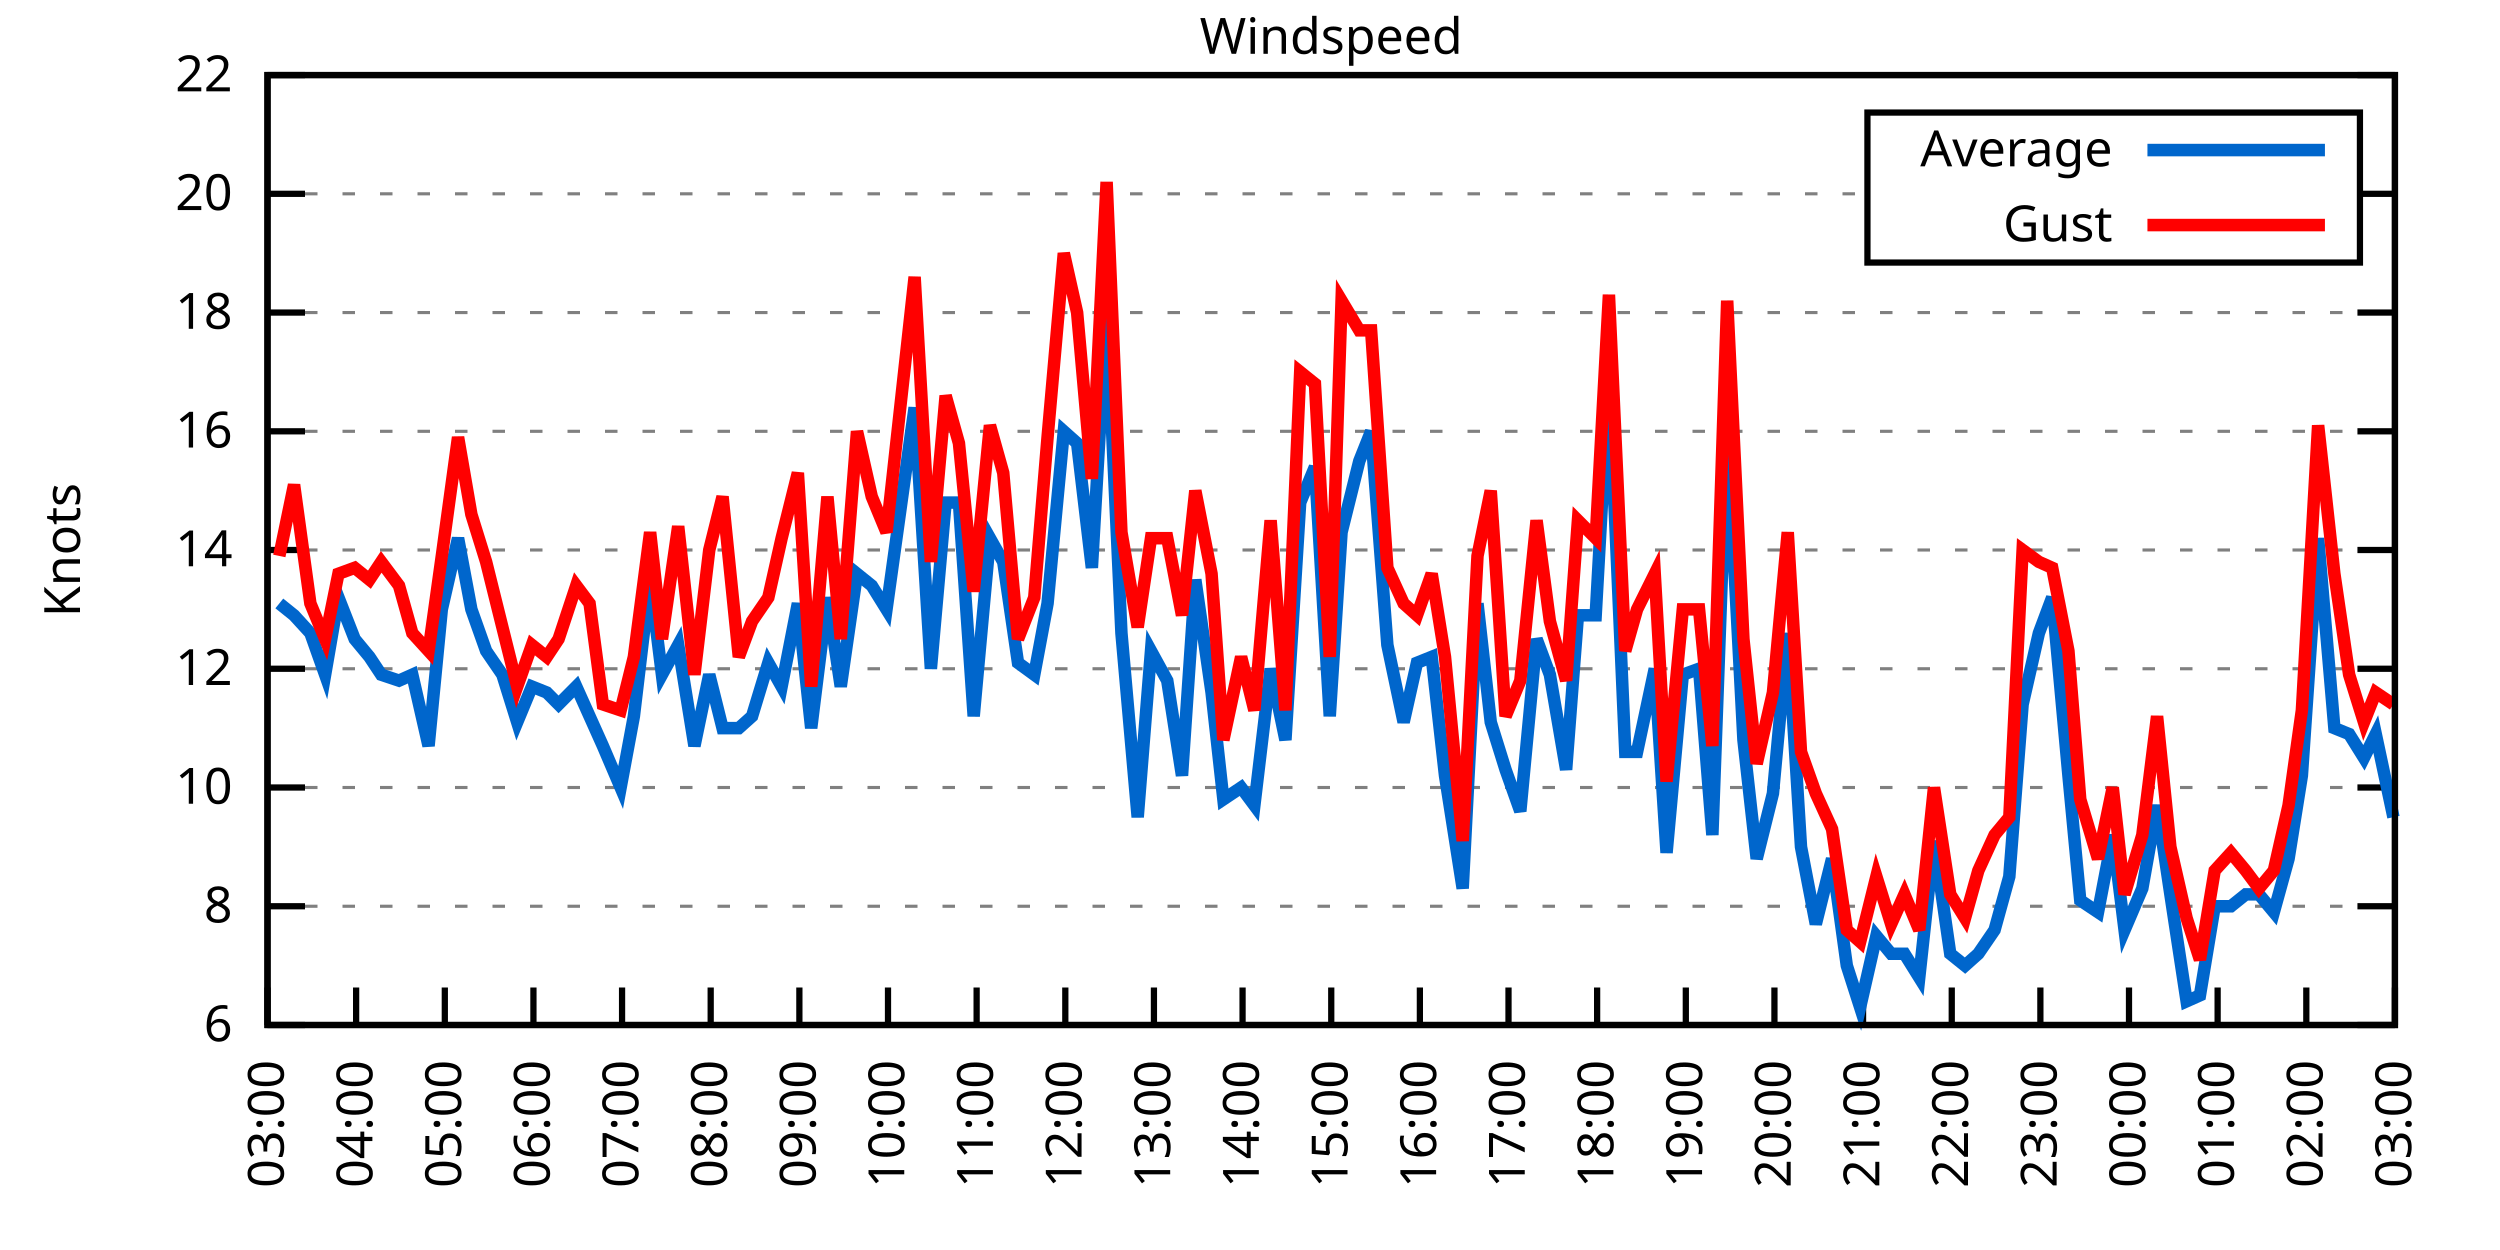
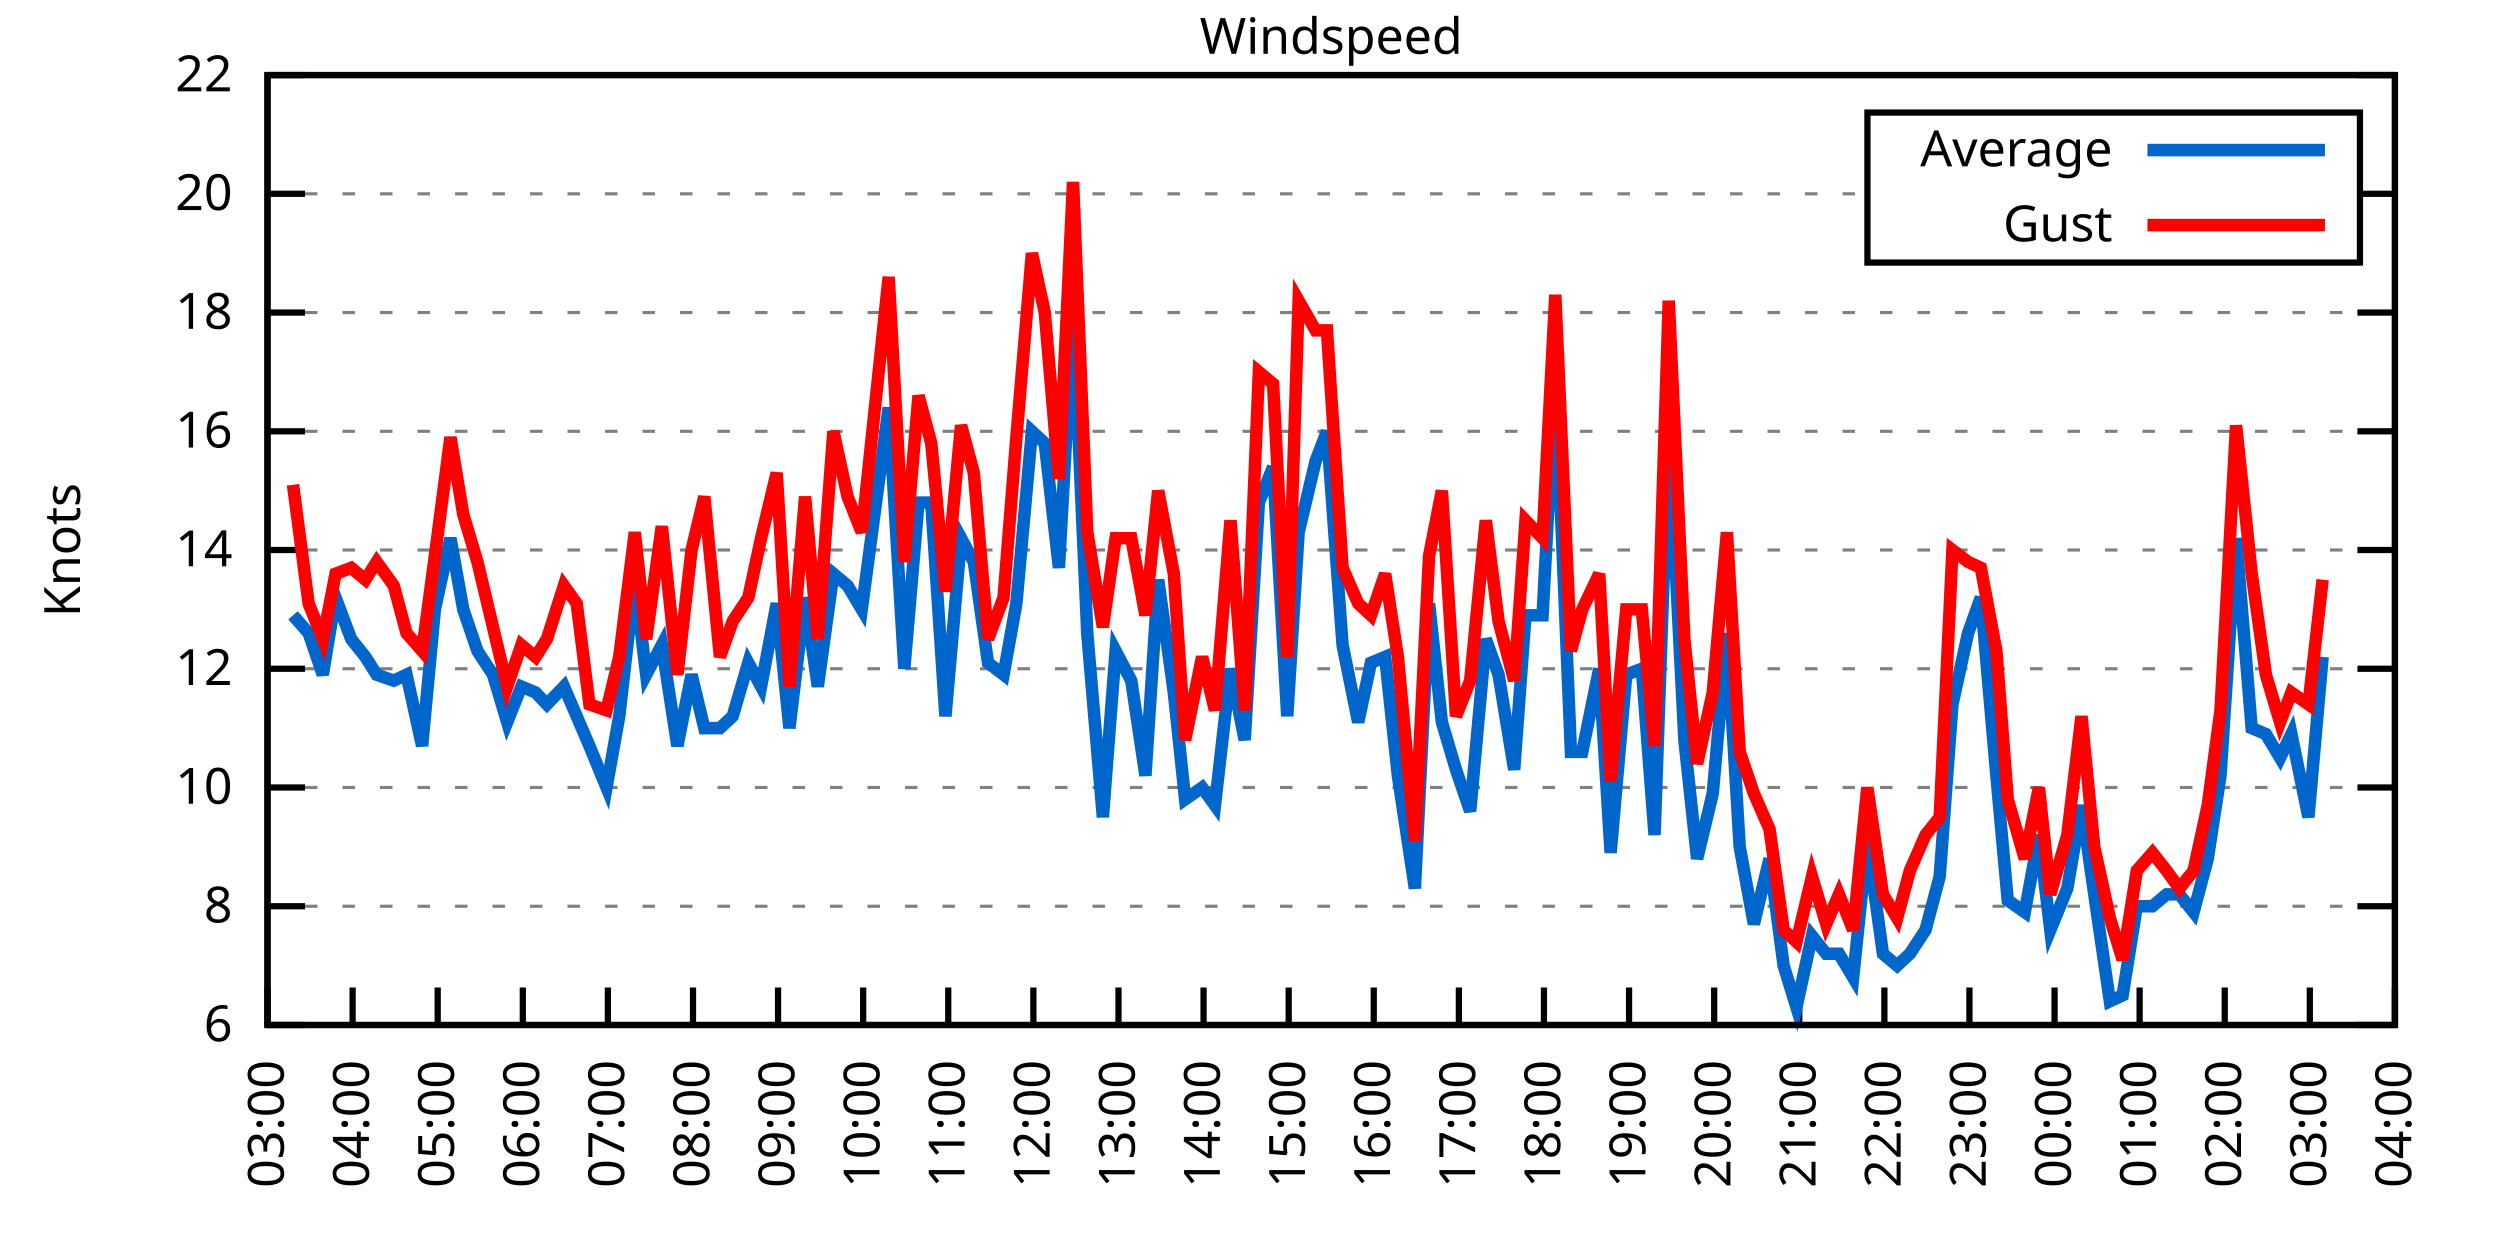
<svg xmlns="http://www.w3.org/2000/svg" xmlns:xlink="http://www.w3.org/1999/xlink" width="400" height="200" viewBox="0 0 400 200">
  <g id="gnuplot_canvas">
    <rect x="0" y="0" width="400" height="200" fill="none" />
    <defs>
      <circle id="gpDot" r="0.5" stroke-width="0.5" stroke="currentColor" />
      <path id="gpPt0" stroke-width="0.333" stroke="currentColor" d="M-1,0 h2 M0,-1 v2" />
      <path id="gpPt1" stroke-width="0.333" stroke="currentColor" d="M-1,-1 L1,1 M1,-1 L-1,1" />
      <path id="gpPt2" stroke-width="0.333" stroke="currentColor" d="M-1,0 L1,0 M0,-1 L0,1 M-1,-1 L1,1 M-1,1 L1,-1" />
      <rect id="gpPt3" stroke-width="0.333" stroke="currentColor" x="-1" y="-1" width="2" height="2" />
      <rect id="gpPt4" stroke-width="0.333" stroke="currentColor" fill="currentColor" x="-1" y="-1" width="2" height="2" />
      <circle id="gpPt5" stroke-width="0.333" stroke="currentColor" cx="0" cy="0" r="1" />
      <use xlink:href="#gpPt5" id="gpPt6" fill="currentColor" stroke="none" />
      <path id="gpPt7" stroke-width="0.333" stroke="currentColor" d="M0,-1.33 L-1.33,0.67 L1.33,0.67 z" />
      <use xlink:href="#gpPt7" id="gpPt8" fill="currentColor" stroke="none" />
      <use xlink:href="#gpPt7" id="gpPt9" stroke="currentColor" transform="rotate(180)" />
      <use xlink:href="#gpPt9" id="gpPt10" fill="currentColor" stroke="none" />
      <use xlink:href="#gpPt3" id="gpPt11" stroke="currentColor" transform="rotate(45)" />
      <use xlink:href="#gpPt11" id="gpPt12" fill="currentColor" stroke="none" />
      <path id="gpPt13" stroke-width="0.333" stroke="currentColor" d="M0,1.330 L1.265,0.411 L0.782,-1.067 L-0.782,-1.076 L-1.265,0.411 z" />
      <use xlink:href="#gpPt13" id="gpPt14" fill="currentColor" stroke="none" />
      <filter id="textbox" filterUnits="objectBoundingBox" x="0" y="0" height="1" width="1">
        <feFlood flood-color="white" flood-opacity="1" result="bgnd" />
        <feComposite in="SourceGraphic" in2="bgnd" operator="atop" />
      </filter>
      <filter id="greybox" filterUnits="objectBoundingBox" x="0" y="0" height="1" width="1">
        <feFlood flood-color="lightgrey" flood-opacity="1" result="grey" />
        <feComposite in="SourceGraphic" in2="grey" operator="atop" />
      </filter>
    </defs>
    <g fill="none" color="white" stroke="currentColor" stroke-width="1.00" stroke-linecap="butt" stroke-linejoin="miter">
</g>
    <g fill="none" color="black" stroke="currentColor" stroke-width="1.00" stroke-linecap="butt" stroke-linejoin="miter">
      <g stroke="none" shape-rendering="crispEdges">
        <polygon fill="rgb(255, 255, 255)" points="42.80,164.00 383.18,164.00 383.18,12.02 42.80,12.02 " />
      </g>
    </g>
    <g fill="none" color="black" stroke="currentColor" stroke-width="1.00" stroke-linecap="butt" stroke-linejoin="miter">
</g>
    <g fill="none" color="black" stroke="black" stroke-width="0.50" stroke-linecap="butt" stroke-linejoin="miter">
</g>
    <g fill="none" color="gray" stroke="currentColor" stroke-width="0.50" stroke-linecap="butt" stroke-linejoin="miter">
      <path stroke="gray" stroke-dasharray="2,4" class="gridline" d="M42.80,164.00 L383.19,164.00  " />
    </g>
    <g fill="none" color="gray" stroke="gray" stroke-width="1.00" stroke-linecap="butt" stroke-linejoin="miter">
</g>
    <g fill="none" color="black" stroke="currentColor" stroke-width="1.00" stroke-linecap="butt" stroke-linejoin="miter">
      <path stroke="black" d="M42.80,164.00 L48.80,164.00 M383.19,164.00 L377.19,164.00  " />
      <g transform="translate(37.20,166.60)" stroke="none" fill="black" font-family="Sans" font-size="8.00" text-anchor="end">
        <text>
          <tspan font-family="Sans"> 6</tspan>
        </text>
      </g>
    </g>
    <g fill="none" color="black" stroke="currentColor" stroke-width="1.00" stroke-linecap="butt" stroke-linejoin="miter">
</g>
    <g fill="none" color="black" stroke="black" stroke-width="0.50" stroke-linecap="butt" stroke-linejoin="miter">
</g>
    <g fill="none" color="gray" stroke="currentColor" stroke-width="0.50" stroke-linecap="butt" stroke-linejoin="miter">
      <path stroke="gray" stroke-dasharray="2,4" class="gridline" d="M42.80,145.00 L383.19,145.00  " />
    </g>
    <g fill="none" color="gray" stroke="gray" stroke-width="1.00" stroke-linecap="butt" stroke-linejoin="miter">
</g>
    <g fill="none" color="black" stroke="currentColor" stroke-width="1.00" stroke-linecap="butt" stroke-linejoin="miter">
      <path stroke="black" d="M42.80,145.00 L48.80,145.00 M383.19,145.00 L377.19,145.00  " />
      <g transform="translate(37.20,147.60)" stroke="none" fill="black" font-family="Sans" font-size="8.00" text-anchor="end">
        <text>
          <tspan font-family="Sans"> 8</tspan>
        </text>
      </g>
    </g>
    <g fill="none" color="black" stroke="currentColor" stroke-width="1.00" stroke-linecap="butt" stroke-linejoin="miter">
</g>
    <g fill="none" color="black" stroke="black" stroke-width="0.50" stroke-linecap="butt" stroke-linejoin="miter">
</g>
    <g fill="none" color="gray" stroke="currentColor" stroke-width="0.50" stroke-linecap="butt" stroke-linejoin="miter">
      <path stroke="gray" stroke-dasharray="2,4" class="gridline" d="M42.80,126.00 L383.19,126.00  " />
    </g>
    <g fill="none" color="gray" stroke="gray" stroke-width="1.00" stroke-linecap="butt" stroke-linejoin="miter">
</g>
    <g fill="none" color="black" stroke="currentColor" stroke-width="1.00" stroke-linecap="butt" stroke-linejoin="miter">
      <path stroke="black" d="M42.80,126.00 L48.80,126.00 M383.19,126.00 L377.19,126.00  " />
      <g transform="translate(37.20,128.60)" stroke="none" fill="black" font-family="Sans" font-size="8.00" text-anchor="end">
        <text>
          <tspan font-family="Sans"> 10</tspan>
        </text>
      </g>
    </g>
    <g fill="none" color="black" stroke="currentColor" stroke-width="1.00" stroke-linecap="butt" stroke-linejoin="miter">
</g>
    <g fill="none" color="black" stroke="black" stroke-width="0.50" stroke-linecap="butt" stroke-linejoin="miter">
</g>
    <g fill="none" color="gray" stroke="currentColor" stroke-width="0.50" stroke-linecap="butt" stroke-linejoin="miter">
      <path stroke="gray" stroke-dasharray="2,4" class="gridline" d="M42.80,107.00 L383.19,107.00  " />
    </g>
    <g fill="none" color="gray" stroke="gray" stroke-width="1.00" stroke-linecap="butt" stroke-linejoin="miter">
</g>
    <g fill="none" color="black" stroke="currentColor" stroke-width="1.00" stroke-linecap="butt" stroke-linejoin="miter">
      <path stroke="black" d="M42.80,107.00 L48.80,107.00 M383.19,107.00 L377.19,107.00  " />
      <g transform="translate(37.20,109.60)" stroke="none" fill="black" font-family="Sans" font-size="8.00" text-anchor="end">
        <text>
          <tspan font-family="Sans"> 12</tspan>
        </text>
      </g>
    </g>
    <g fill="none" color="black" stroke="currentColor" stroke-width="1.00" stroke-linecap="butt" stroke-linejoin="miter">
</g>
    <g fill="none" color="black" stroke="black" stroke-width="0.50" stroke-linecap="butt" stroke-linejoin="miter">
</g>
    <g fill="none" color="gray" stroke="currentColor" stroke-width="0.50" stroke-linecap="butt" stroke-linejoin="miter">
      <path stroke="gray" stroke-dasharray="2,4" class="gridline" d="M42.80,88.00 L383.19,88.00  " />
    </g>
    <g fill="none" color="gray" stroke="gray" stroke-width="1.00" stroke-linecap="butt" stroke-linejoin="miter">
</g>
    <g fill="none" color="black" stroke="currentColor" stroke-width="1.00" stroke-linecap="butt" stroke-linejoin="miter">
      <path stroke="black" d="M42.80,88.00 L48.80,88.00 M383.19,88.00 L377.19,88.00  " />
      <g transform="translate(37.20,90.60)" stroke="none" fill="black" font-family="Sans" font-size="8.00" text-anchor="end">
        <text>
          <tspan font-family="Sans"> 14</tspan>
        </text>
      </g>
    </g>
    <g fill="none" color="black" stroke="currentColor" stroke-width="1.00" stroke-linecap="butt" stroke-linejoin="miter">
</g>
    <g fill="none" color="black" stroke="black" stroke-width="0.50" stroke-linecap="butt" stroke-linejoin="miter">
</g>
    <g fill="none" color="gray" stroke="currentColor" stroke-width="0.50" stroke-linecap="butt" stroke-linejoin="miter">
      <path stroke="gray" stroke-dasharray="2,4" class="gridline" d="M42.80,69.01 L383.19,69.01  " />
    </g>
    <g fill="none" color="gray" stroke="gray" stroke-width="1.00" stroke-linecap="butt" stroke-linejoin="miter">
</g>
    <g fill="none" color="black" stroke="currentColor" stroke-width="1.00" stroke-linecap="butt" stroke-linejoin="miter">
      <path stroke="black" d="M42.80,69.01 L48.80,69.01 M383.19,69.01 L377.19,69.01  " />
      <g transform="translate(37.20,71.61)" stroke="none" fill="black" font-family="Sans" font-size="8.00" text-anchor="end">
        <text>
          <tspan font-family="Sans"> 16</tspan>
        </text>
      </g>
    </g>
    <g fill="none" color="black" stroke="currentColor" stroke-width="1.00" stroke-linecap="butt" stroke-linejoin="miter">
</g>
    <g fill="none" color="black" stroke="black" stroke-width="0.50" stroke-linecap="butt" stroke-linejoin="miter">
</g>
    <g fill="none" color="gray" stroke="currentColor" stroke-width="0.50" stroke-linecap="butt" stroke-linejoin="miter">
      <path stroke="gray" stroke-dasharray="2,4" class="gridline" d="M42.80,50.01 L383.19,50.01  " />
    </g>
    <g fill="none" color="gray" stroke="gray" stroke-width="1.00" stroke-linecap="butt" stroke-linejoin="miter">
</g>
    <g fill="none" color="black" stroke="currentColor" stroke-width="1.00" stroke-linecap="butt" stroke-linejoin="miter">
      <path stroke="black" d="M42.80,50.01 L48.80,50.01 M383.19,50.01 L377.19,50.01  " />
      <g transform="translate(37.20,52.61)" stroke="none" fill="black" font-family="Sans" font-size="8.00" text-anchor="end">
        <text>
          <tspan font-family="Sans"> 18</tspan>
        </text>
      </g>
    </g>
    <g fill="none" color="black" stroke="currentColor" stroke-width="1.00" stroke-linecap="butt" stroke-linejoin="miter">
</g>
    <g fill="none" color="black" stroke="black" stroke-width="0.50" stroke-linecap="butt" stroke-linejoin="miter">
</g>
    <g fill="none" color="gray" stroke="currentColor" stroke-width="0.50" stroke-linecap="butt" stroke-linejoin="miter">
      <path stroke="gray" stroke-dasharray="2,4" class="gridline" d="M42.80,31.01 L298.79,31.01 M377.59,31.01 L383.19,31.01  " />
    </g>
    <g fill="none" color="gray" stroke="gray" stroke-width="1.00" stroke-linecap="butt" stroke-linejoin="miter">
</g>
    <g fill="none" color="black" stroke="currentColor" stroke-width="1.00" stroke-linecap="butt" stroke-linejoin="miter">
      <path stroke="black" d="M42.80,31.01 L48.80,31.01 M383.19,31.01 L377.19,31.01  " />
      <g transform="translate(37.20,33.61)" stroke="none" fill="black" font-family="Sans" font-size="8.00" text-anchor="end">
        <text>
          <tspan font-family="Sans"> 20</tspan>
        </text>
      </g>
    </g>
    <g fill="none" color="black" stroke="currentColor" stroke-width="1.00" stroke-linecap="butt" stroke-linejoin="miter">
</g>
    <g fill="none" color="black" stroke="black" stroke-width="0.50" stroke-linecap="butt" stroke-linejoin="miter">
</g>
    <g fill="none" color="gray" stroke="currentColor" stroke-width="0.50" stroke-linecap="butt" stroke-linejoin="miter">
      <path stroke="gray" stroke-dasharray="2,4" class="gridline" d="M42.80,12.01 L383.19,12.01  " />
    </g>
    <g fill="none" color="gray" stroke="gray" stroke-width="1.00" stroke-linecap="butt" stroke-linejoin="miter">
</g>
    <g fill="none" color="black" stroke="currentColor" stroke-width="1.00" stroke-linecap="butt" stroke-linejoin="miter">
      <path stroke="black" d="M42.80,12.01 L48.80,12.01 M383.19,12.01 L377.19,12.01  " />
      <g transform="translate(37.20,14.61)" stroke="none" fill="black" font-family="Sans" font-size="8.00" text-anchor="end">
        <text>
          <tspan font-family="Sans"> 22</tspan>
        </text>
      </g>
    </g>
    <g fill="none" color="black" stroke="currentColor" stroke-width="1.00" stroke-linecap="butt" stroke-linejoin="miter">
      <path stroke="black" d="M42.80,164.00 L42.80,158.00  " />
      <g transform="translate(45.40,169.60) rotate(270.00)" stroke="none" fill="black" font-family="Sans" font-size="8.00" text-anchor="end">
        <text>
          <tspan font-family="Sans">03:00</tspan>
        </text>
      </g>
    </g>
    <g fill="none" color="black" stroke="currentColor" stroke-width="1.00" stroke-linecap="butt" stroke-linejoin="miter">
-       <path stroke="black" d="M56.98,164.00 L56.98,158.00  " />
-       <g transform="translate(59.58,169.60) rotate(270.00)" stroke="none" fill="black" font-family="Sans" font-size="8.00" text-anchor="end">
+       <path stroke="black" d="M56.42,164.00 L56.42,158.00  " />
+       <g transform="translate(59.02,169.60) rotate(270.00)" stroke="none" fill="black" font-family="Sans" font-size="8.00" text-anchor="end">
        <text>
          <tspan font-family="Sans">04:00</tspan>
        </text>
      </g>
    </g>
    <g fill="none" color="black" stroke="currentColor" stroke-width="1.00" stroke-linecap="butt" stroke-linejoin="miter">
-       <path stroke="black" d="M71.17,164.00 L71.17,158.00  " />
-       <g transform="translate(73.77,169.60) rotate(270.00)" stroke="none" fill="black" font-family="Sans" font-size="8.00" text-anchor="end">
+       <path stroke="black" d="M70.03,164.00 L70.03,158.00  " />
+       <g transform="translate(72.63,169.60) rotate(270.00)" stroke="none" fill="black" font-family="Sans" font-size="8.00" text-anchor="end">
        <text>
          <tspan font-family="Sans">05:00</tspan>
        </text>
      </g>
    </g>
    <g fill="none" color="black" stroke="currentColor" stroke-width="1.00" stroke-linecap="butt" stroke-linejoin="miter">
-       <path stroke="black" d="M85.35,164.00 L85.35,158.00  " />
-       <g transform="translate(87.95,169.60) rotate(270.00)" stroke="none" fill="black" font-family="Sans" font-size="8.00" text-anchor="end">
+       <path stroke="black" d="M83.65,164.00 L83.65,158.00  " />
+       <g transform="translate(86.25,169.60) rotate(270.00)" stroke="none" fill="black" font-family="Sans" font-size="8.00" text-anchor="end">
        <text>
          <tspan font-family="Sans">06:00</tspan>
        </text>
      </g>
    </g>
    <g fill="none" color="black" stroke="currentColor" stroke-width="1.00" stroke-linecap="butt" stroke-linejoin="miter">
-       <path stroke="black" d="M99.53,164.00 L99.53,158.00  " />
-       <g transform="translate(102.13,169.60) rotate(270.00)" stroke="none" fill="black" font-family="Sans" font-size="8.00" text-anchor="end">
+       <path stroke="black" d="M97.26,164.00 L97.26,158.00  " />
+       <g transform="translate(99.86,169.60) rotate(270.00)" stroke="none" fill="black" font-family="Sans" font-size="8.00" text-anchor="end">
        <text>
          <tspan font-family="Sans">07:00</tspan>
        </text>
      </g>
    </g>
    <g fill="none" color="black" stroke="currentColor" stroke-width="1.00" stroke-linecap="butt" stroke-linejoin="miter">
-       <path stroke="black" d="M113.71,164.00 L113.71,158.00  " />
-       <g transform="translate(116.31,169.60) rotate(270.00)" stroke="none" fill="black" font-family="Sans" font-size="8.00" text-anchor="end">
+       <path stroke="black" d="M110.88,164.00 L110.88,158.00  " />
+       <g transform="translate(113.48,169.60) rotate(270.00)" stroke="none" fill="black" font-family="Sans" font-size="8.00" text-anchor="end">
        <text>
          <tspan font-family="Sans">08:00</tspan>
        </text>
      </g>
    </g>
    <g fill="none" color="black" stroke="currentColor" stroke-width="1.00" stroke-linecap="butt" stroke-linejoin="miter">
-       <path stroke="black" d="M127.90,164.00 L127.90,158.00  " />
-       <g transform="translate(130.50,169.60) rotate(270.00)" stroke="none" fill="black" font-family="Sans" font-size="8.00" text-anchor="end">
+       <path stroke="black" d="M124.49,164.00 L124.49,158.00  " />
+       <g transform="translate(127.09,169.60) rotate(270.00)" stroke="none" fill="black" font-family="Sans" font-size="8.00" text-anchor="end">
        <text>
          <tspan font-family="Sans">09:00</tspan>
        </text>
      </g>
    </g>
    <g fill="none" color="black" stroke="currentColor" stroke-width="1.00" stroke-linecap="butt" stroke-linejoin="miter">
-       <path stroke="black" d="M142.08,164.00 L142.08,158.00  " />
-       <g transform="translate(144.68,169.60) rotate(270.00)" stroke="none" fill="black" font-family="Sans" font-size="8.00" text-anchor="end">
+       <path stroke="black" d="M138.11,164.00 L138.11,158.00  " />
+       <g transform="translate(140.71,169.60) rotate(270.00)" stroke="none" fill="black" font-family="Sans" font-size="8.00" text-anchor="end">
        <text>
          <tspan font-family="Sans">10:00</tspan>
        </text>
      </g>
    </g>
    <g fill="none" color="black" stroke="currentColor" stroke-width="1.00" stroke-linecap="butt" stroke-linejoin="miter">
-       <path stroke="black" d="M156.26,164.00 L156.26,158.00  " />
-       <g transform="translate(158.86,169.60) rotate(270.00)" stroke="none" fill="black" font-family="Sans" font-size="8.00" text-anchor="end">
+       <path stroke="black" d="M151.72,164.00 L151.72,158.00  " />
+       <g transform="translate(154.32,169.60) rotate(270.00)" stroke="none" fill="black" font-family="Sans" font-size="8.00" text-anchor="end">
        <text>
          <tspan font-family="Sans">11:00</tspan>
        </text>
      </g>
    </g>
    <g fill="none" color="black" stroke="currentColor" stroke-width="1.00" stroke-linecap="butt" stroke-linejoin="miter">
-       <path stroke="black" d="M170.45,164.00 L170.45,158.00  " />
-       <g transform="translate(173.05,169.60) rotate(270.00)" stroke="none" fill="black" font-family="Sans" font-size="8.00" text-anchor="end">
+       <path stroke="black" d="M165.34,164.00 L165.34,158.00  " />
+       <g transform="translate(167.94,169.60) rotate(270.00)" stroke="none" fill="black" font-family="Sans" font-size="8.00" text-anchor="end">
        <text>
          <tspan font-family="Sans">12:00</tspan>
        </text>
      </g>
    </g>
    <g fill="none" color="black" stroke="currentColor" stroke-width="1.00" stroke-linecap="butt" stroke-linejoin="miter">
-       <path stroke="black" d="M184.63,164.00 L184.63,158.00  " />
-       <g transform="translate(187.23,169.60) rotate(270.00)" stroke="none" fill="black" font-family="Sans" font-size="8.00" text-anchor="end">
+       <path stroke="black" d="M178.96,164.00 L178.96,158.00  " />
+       <g transform="translate(181.56,169.60) rotate(270.00)" stroke="none" fill="black" font-family="Sans" font-size="8.00" text-anchor="end">
        <text>
          <tspan font-family="Sans">13:00</tspan>
        </text>
      </g>
    </g>
    <g fill="none" color="black" stroke="currentColor" stroke-width="1.00" stroke-linecap="butt" stroke-linejoin="miter">
-       <path stroke="black" d="M198.81,164.00 L198.81,158.00  " />
-       <g transform="translate(201.41,169.60) rotate(270.00)" stroke="none" fill="black" font-family="Sans" font-size="8.00" text-anchor="end">
+       <path stroke="black" d="M192.57,164.00 L192.57,158.00  " />
+       <g transform="translate(195.17,169.60) rotate(270.00)" stroke="none" fill="black" font-family="Sans" font-size="8.00" text-anchor="end">
        <text>
          <tspan font-family="Sans">14:00</tspan>
        </text>
      </g>
    </g>
    <g fill="none" color="black" stroke="currentColor" stroke-width="1.00" stroke-linecap="butt" stroke-linejoin="miter">
-       <path stroke="black" d="M213.00,164.00 L213.00,158.00  " />
-       <g transform="translate(215.60,169.60) rotate(270.00)" stroke="none" fill="black" font-family="Sans" font-size="8.00" text-anchor="end">
+       <path stroke="black" d="M206.19,164.00 L206.19,158.00  " />
+       <g transform="translate(208.79,169.60) rotate(270.00)" stroke="none" fill="black" font-family="Sans" font-size="8.00" text-anchor="end">
        <text>
          <tspan font-family="Sans">15:00</tspan>
        </text>
      </g>
    </g>
    <g fill="none" color="black" stroke="currentColor" stroke-width="1.00" stroke-linecap="butt" stroke-linejoin="miter">
-       <path stroke="black" d="M227.18,164.00 L227.18,158.00  " />
-       <g transform="translate(229.78,169.60) rotate(270.00)" stroke="none" fill="black" font-family="Sans" font-size="8.00" text-anchor="end">
+       <path stroke="black" d="M219.80,164.00 L219.80,158.00  " />
+       <g transform="translate(222.40,169.60) rotate(270.00)" stroke="none" fill="black" font-family="Sans" font-size="8.00" text-anchor="end">
        <text>
          <tspan font-family="Sans">16:00</tspan>
        </text>
      </g>
    </g>
    <g fill="none" color="black" stroke="currentColor" stroke-width="1.00" stroke-linecap="butt" stroke-linejoin="miter">
-       <path stroke="black" d="M241.36,164.00 L241.36,158.00  " />
-       <g transform="translate(243.96,169.60) rotate(270.00)" stroke="none" fill="black" font-family="Sans" font-size="8.00" text-anchor="end">
+       <path stroke="black" d="M233.42,164.00 L233.42,158.00  " />
+       <g transform="translate(236.02,169.60) rotate(270.00)" stroke="none" fill="black" font-family="Sans" font-size="8.00" text-anchor="end">
        <text>
          <tspan font-family="Sans">17:00</tspan>
        </text>
      </g>
    </g>
    <g fill="none" color="black" stroke="currentColor" stroke-width="1.00" stroke-linecap="butt" stroke-linejoin="miter">
-       <path stroke="black" d="M255.54,164.00 L255.54,158.00  " />
-       <g transform="translate(258.14,169.60) rotate(270.00)" stroke="none" fill="black" font-family="Sans" font-size="8.00" text-anchor="end">
+       <path stroke="black" d="M247.03,164.00 L247.03,158.00  " />
+       <g transform="translate(249.63,169.60) rotate(270.00)" stroke="none" fill="black" font-family="Sans" font-size="8.00" text-anchor="end">
        <text>
          <tspan font-family="Sans">18:00</tspan>
        </text>
      </g>
    </g>
    <g fill="none" color="black" stroke="currentColor" stroke-width="1.00" stroke-linecap="butt" stroke-linejoin="miter">
-       <path stroke="black" d="M269.73,164.00 L269.73,158.00  " />
-       <g transform="translate(272.33,169.60) rotate(270.00)" stroke="none" fill="black" font-family="Sans" font-size="8.00" text-anchor="end">
+       <path stroke="black" d="M260.65,164.00 L260.65,158.00  " />
+       <g transform="translate(263.25,169.60) rotate(270.00)" stroke="none" fill="black" font-family="Sans" font-size="8.00" text-anchor="end">
        <text>
          <tspan font-family="Sans">19:00</tspan>
        </text>
      </g>
    </g>
    <g fill="none" color="black" stroke="currentColor" stroke-width="1.00" stroke-linecap="butt" stroke-linejoin="miter">
-       <path stroke="black" d="M283.91,164.00 L283.91,158.00  " />
-       <g transform="translate(286.51,169.60) rotate(270.00)" stroke="none" fill="black" font-family="Sans" font-size="8.00" text-anchor="end">
+       <path stroke="black" d="M274.27,164.00 L274.27,158.00  " />
+       <g transform="translate(276.87,169.60) rotate(270.00)" stroke="none" fill="black" font-family="Sans" font-size="8.00" text-anchor="end">
        <text>
          <tspan font-family="Sans">20:00</tspan>
        </text>
      </g>
    </g>
    <g fill="none" color="black" stroke="currentColor" stroke-width="1.00" stroke-linecap="butt" stroke-linejoin="miter">
-       <path stroke="black" d="M298.09,164.00 L298.09,158.00  " />
-       <g transform="translate(300.69,169.60) rotate(270.00)" stroke="none" fill="black" font-family="Sans" font-size="8.00" text-anchor="end">
+       <path stroke="black" d="M287.88,164.00 L287.88,158.00  " />
+       <g transform="translate(290.48,169.60) rotate(270.00)" stroke="none" fill="black" font-family="Sans" font-size="8.00" text-anchor="end">
        <text>
          <tspan font-family="Sans">21:00</tspan>
        </text>
      </g>
    </g>
    <g fill="none" color="black" stroke="currentColor" stroke-width="1.00" stroke-linecap="butt" stroke-linejoin="miter">
-       <path stroke="black" d="M312.28,164.00 L312.28,158.00  " />
-       <g transform="translate(314.88,169.60) rotate(270.00)" stroke="none" fill="black" font-family="Sans" font-size="8.00" text-anchor="end">
+       <path stroke="black" d="M301.50,164.00 L301.50,158.00  " />
+       <g transform="translate(304.10,169.60) rotate(270.00)" stroke="none" fill="black" font-family="Sans" font-size="8.00" text-anchor="end">
        <text>
          <tspan font-family="Sans">22:00</tspan>
        </text>
      </g>
    </g>
    <g fill="none" color="black" stroke="currentColor" stroke-width="1.00" stroke-linecap="butt" stroke-linejoin="miter">
-       <path stroke="black" d="M326.46,164.00 L326.46,158.00  " />
-       <g transform="translate(329.06,169.60) rotate(270.00)" stroke="none" fill="black" font-family="Sans" font-size="8.00" text-anchor="end">
+       <path stroke="black" d="M315.11,164.00 L315.11,158.00  " />
+       <g transform="translate(317.71,169.60) rotate(270.00)" stroke="none" fill="black" font-family="Sans" font-size="8.00" text-anchor="end">
        <text>
          <tspan font-family="Sans">23:00</tspan>
        </text>
      </g>
    </g>
    <g fill="none" color="black" stroke="currentColor" stroke-width="1.00" stroke-linecap="butt" stroke-linejoin="miter">
-       <path stroke="black" d="M340.64,164.00 L340.64,158.00  " />
-       <g transform="translate(343.24,169.60) rotate(270.00)" stroke="none" fill="black" font-family="Sans" font-size="8.00" text-anchor="end">
+       <path stroke="black" d="M328.73,164.00 L328.73,158.00  " />
+       <g transform="translate(331.33,169.60) rotate(270.00)" stroke="none" fill="black" font-family="Sans" font-size="8.00" text-anchor="end">
        <text>
          <tspan font-family="Sans">00:00</tspan>
        </text>
      </g>
    </g>
    <g fill="none" color="black" stroke="currentColor" stroke-width="1.00" stroke-linecap="butt" stroke-linejoin="miter">
-       <path stroke="black" d="M354.82,164.00 L354.82,158.00  " />
-       <g transform="translate(357.42,169.60) rotate(270.00)" stroke="none" fill="black" font-family="Sans" font-size="8.00" text-anchor="end">
+       <path stroke="black" d="M342.34,164.00 L342.34,158.00  " />
+       <g transform="translate(344.94,169.60) rotate(270.00)" stroke="none" fill="black" font-family="Sans" font-size="8.00" text-anchor="end">
        <text>
          <tspan font-family="Sans">01:00</tspan>
        </text>
      </g>
    </g>
    <g fill="none" color="black" stroke="currentColor" stroke-width="1.00" stroke-linecap="butt" stroke-linejoin="miter">
-       <path stroke="black" d="M369.01,164.00 L369.01,158.00  " />
-       <g transform="translate(371.61,169.60) rotate(270.00)" stroke="none" fill="black" font-family="Sans" font-size="8.00" text-anchor="end">
+       <path stroke="black" d="M355.96,164.00 L355.96,158.00  " />
+       <g transform="translate(358.56,169.60) rotate(270.00)" stroke="none" fill="black" font-family="Sans" font-size="8.00" text-anchor="end">
        <text>
          <tspan font-family="Sans">02:00</tspan>
+         </text>
+       </g>
+     </g>
+     <g fill="none" color="black" stroke="currentColor" stroke-width="1.00" stroke-linecap="butt" stroke-linejoin="miter">
+       <path stroke="black" d="M369.57,164.00 L369.57,158.00  " />
+       <g transform="translate(372.17,169.60) rotate(270.00)" stroke="none" fill="black" font-family="Sans" font-size="8.00" text-anchor="end">
+         <text>
+           <tspan font-family="Sans">03:00</tspan>
        </text>
      </g>
    </g>
    <g fill="none" color="black" stroke="currentColor" stroke-width="1.00" stroke-linecap="butt" stroke-linejoin="miter">
      <path stroke="black" d="M383.19,164.00 L383.19,158.00  " />
      <g transform="translate(385.79,169.60) rotate(270.00)" stroke="none" fill="black" font-family="Sans" font-size="8.00" text-anchor="end">
        <text>
-           <tspan font-family="Sans">03:00</tspan>
+           <tspan font-family="Sans">04:00</tspan>
        </text>
      </g>
    </g>
    <g fill="none" color="black" stroke="currentColor" stroke-width="1.00" stroke-linecap="butt" stroke-linejoin="miter">
</g>
    <g fill="none" color="black" stroke="currentColor" stroke-width="1.00" stroke-linecap="butt" stroke-linejoin="miter">
      <path stroke="black" d="M42.80,12.01 L42.80,164.00 L383.19,164.00 L383.19,12.01 L42.80,12.01 Z  " />
    </g>
    <g fill="none" color="black" stroke="currentColor" stroke-width="1.00" stroke-linecap="butt" stroke-linejoin="miter">
</g>
    <g fill="none" color="black" stroke="currentColor" stroke-width="1.00" stroke-linecap="butt" stroke-linejoin="miter">
      <path stroke="black" d="M298.79,42.01 L298.79,18.01 L377.59,18.01 L377.59,42.01 L298.79,42.01 Z  " />
    </g>
    <g id="Windspeed_plot_1">
      <g fill="none" color="white" stroke="black" stroke-width="2.00" stroke-linecap="butt" stroke-linejoin="miter">
</g>
      <g fill="none" color="black" stroke="currentColor" stroke-width="2.00" stroke-linecap="butt" stroke-linejoin="miter">
        <g transform="translate(337.99,26.61)" stroke="none" fill="black" font-family="Sans" font-size="8.00" text-anchor="end">
          <text>
            <tspan font-family="Sans">Average</tspan>
          </text>
        </g>
      </g>
      <g fill="none" color="black" stroke="currentColor" stroke-width="2.00" stroke-linecap="butt" stroke-linejoin="miter">
-         <path stroke="rgb(  0, 102, 204)" d="M343.59,24.01 L371.99,24.01 M44.69,96.55 L47.05,98.45 L49.66,101.30 L52.02,107.95 L54.15,95.60 L56.75,102.25   L59.11,105.10 L61.00,107.95 L63.84,108.90 L65.97,107.95 L68.57,119.35 L70.69,97.50 L73.29,86.11 L75.42,97.50   L77.78,104.15 L80.38,107.95 L82.75,115.55 L85.11,109.85 L87.48,110.80 L89.37,112.70 L92.20,109.85 L94.33,114.60   L96.46,119.35 L99.30,126.00 L101.42,114.60 L104.02,92.75 L105.91,107.95 L108.51,103.20 L111.11,119.35 L113.48,107.95   L115.61,116.50 L118.21,116.50 L120.33,114.60 L122.93,106.05 L125.06,109.85 L127.66,96.55 L129.79,116.50 L132.39,95.60   L134.52,109.85 L137.12,91.80 L139.48,93.70 L141.84,97.50 L146.34,65.21 L148.94,107.00 L151.30,80.41 L153.43,80.41   L155.79,114.60 L158.39,86.11 L160.52,89.90 L162.88,106.05 L165.48,107.95 L167.61,96.55 L170.21,69.01 L172.34,70.91   L174.70,90.85 L177.06,50.01 L179.43,101.30 L182.03,130.75 L184.16,104.15 L186.76,108.90 L189.12,124.10 L191.25,92.75   L193.85,110.80 L195.74,127.90 L198.58,126.00 L200.70,128.85 L203.30,107.00 L205.67,118.40 L208.03,80.41 L210.39,74.71   L212.76,114.60 L214.65,85.16 L217.49,73.76 L219.38,69.01 L221.98,103.20 L224.58,115.55 L226.71,106.05 L229.07,105.10   L231.20,124.10 L234.03,142.15 L236.40,96.55 L238.52,115.55 L240.89,123.15 L243.25,129.80 L245.85,102.25 L247.98,107.95   L250.58,123.15 L252.47,98.45 L255.31,98.45 L257.43,60.46 L260.04,120.30 L261.93,120.30 L264.76,107.00 L266.65,136.45   L269.25,107.95 L271.85,107.00 L273.98,133.60 L276.35,69.01 L278.95,118.40 L281.07,137.40 L283.67,126.95 L286.04,101.30   L288.16,135.50 L290.53,147.85 L293.13,137.40 L295.49,154.50 L297.62,161.15 L300.22,149.75 L302.58,152.60 L304.71,152.60   L307.08,156.40 L309.44,134.55 L312.04,152.60 L314.40,154.50 L316.53,152.60 L319.13,148.80 L321.49,140.25 L323.62,112.70   L326.22,101.30 L328.35,95.60 L330.95,124.10 L332.84,144.05 L335.68,145.95 L338.04,133.60 L339.93,148.80 L342.77,142.15   L345.13,128.85 L347.26,143.10 L349.86,160.20 L351.99,159.25 L354.35,145.00 L356.95,145.00 L359.32,143.10 L361.44,143.10   L363.81,145.95 L366.17,137.40 L368.30,124.10 L370.90,86.11 L373.50,116.50 L375.86,117.45 L378.23,121.25 L380.12,117.45   L382.95,130.75  " />
+         <path stroke="rgb(  0, 102, 204)" d="M343.59,24.01 L371.99,24.01 M46.88,98.45 L49.38,101.30 L51.65,107.95 L53.69,95.60 L56.19,102.25 L58.46,105.10   L60.27,107.95 L63.00,108.90 L65.04,107.95 L67.54,119.35 L69.58,97.50 L72.07,86.11 L74.12,97.50 L76.39,104.15   L78.88,107.95 L81.15,115.55 L83.42,109.85 L85.69,110.80 L87.50,112.70 L90.23,109.85 L92.27,114.60 L94.31,119.35   L97.04,126.00 L99.08,114.60 L101.57,92.75 L103.39,107.95 L105.89,103.20 L108.38,119.35 L110.65,107.95 L112.69,116.50   L115.19,116.50 L117.23,114.60 L119.73,106.05 L121.77,109.85 L124.27,96.55 L126.31,116.50 L128.81,95.60 L130.85,109.85   L133.34,91.80 L135.61,93.70 L137.88,97.50 L142.19,65.21 L144.69,107.00 L146.96,80.41 L149.00,80.41 L151.27,114.60   L153.77,86.11 L155.81,89.90 L158.08,106.05 L160.57,107.95 L162.62,96.55 L165.11,69.01 L167.16,70.91 L169.43,90.85   L171.69,50.01 L173.96,101.30 L176.46,130.75 L178.50,104.15 L181.00,108.90 L183.27,124.10 L185.31,92.75 L187.81,110.80   L189.62,127.90 L192.34,126.00 L194.39,128.85 L196.88,107.00 L199.15,118.40 L201.42,80.41 L203.69,74.71 L205.96,114.60   L207.78,85.16 L210.50,73.76 L212.31,69.01 L214.81,103.20 L217.31,115.55 L219.35,106.05 L221.62,105.10 L223.66,124.10   L226.38,142.15 L228.65,96.55 L230.70,115.55 L232.96,123.15 L235.23,129.80 L237.73,102.25 L239.77,107.95 L242.27,123.15   L244.08,98.45 L246.81,98.45 L248.85,60.46 L251.35,120.30 L253.16,120.30 L255.88,107.00 L257.70,136.45 L260.20,107.95   L262.69,107.00 L264.73,133.60 L267.00,69.01 L269.50,118.40 L271.54,137.40 L274.04,126.95 L276.31,101.30 L278.35,135.50   L280.62,147.85 L283.12,137.40 L285.38,154.50 L287.43,161.15 L289.92,149.75 L292.19,152.60 L294.23,152.60 L296.50,156.40   L298.77,134.55 L301.27,152.60 L303.54,154.50 L305.58,152.60 L308.08,148.80 L310.35,140.25 L312.39,112.70 L314.89,101.30   L316.93,95.60 L319.42,124.10 L321.24,144.05 L323.96,145.95 L326.23,133.60 L328.05,148.80 L330.77,142.15 L333.04,128.85   L335.08,143.10 L337.58,160.20 L339.62,159.25 L341.89,145.00 L344.39,145.00 L346.65,143.10 L348.70,143.10 L350.97,145.95   L353.24,137.40 L355.28,124.10 L357.77,86.11 L360.27,116.50 L362.54,117.45 L364.81,121.25 L366.62,117.45 L369.35,130.75   L371.62,105.10  " />
      </g>
    </g>
    <g id="Windspeed_plot_2">
      <g fill="none" color="black" stroke="currentColor" stroke-width="2.00" stroke-linecap="butt" stroke-linejoin="miter">
        <g transform="translate(337.99,38.61)" stroke="none" fill="black" font-family="Sans" font-size="8.00" text-anchor="end">
          <text>
            <tspan font-family="Sans">Gust</tspan>
          </text>
        </g>
      </g>
      <g fill="none" color="black" stroke="currentColor" stroke-width="2.00" stroke-linecap="butt" stroke-linejoin="miter">
-         <path stroke="rgb(255,   0,   0)" d="M343.59,36.01 L371.99,36.01 M44.69,88.95 L47.05,77.56 L49.66,96.55 L52.02,102.25 L54.15,91.80 L56.75,90.85   L59.11,92.75 L61.00,89.90 L63.84,93.70 L65.97,101.30 L68.57,104.15 L70.69,88.95 L73.29,69.96 L75.42,82.31   L77.78,89.90 L80.38,100.35 L82.75,109.85 L85.11,103.20 L87.48,105.10 L89.37,102.25 L92.20,93.70 L94.33,96.55   L96.46,112.70 L99.30,113.65 L101.42,105.10 L104.02,85.16 L105.91,102.25 L108.51,84.21 L111.11,107.95 L113.48,88.00   L115.61,79.46 L118.21,105.10 L120.33,99.40 L122.93,95.60 L125.06,86.11 L127.66,75.66 L129.79,109.85 L132.39,79.46   L134.52,102.25 L137.12,69.01 L139.48,79.46 L141.84,85.16 L146.34,44.31 L148.94,89.90 L151.30,63.31 L153.43,70.91   L155.79,94.65 L158.39,68.06 L160.52,75.66 L162.88,102.25 L165.48,95.60 L167.61,69.96 L170.21,40.51 L172.34,50.01   L174.70,76.61 L177.06,29.11 L179.43,85.16 L182.03,100.35 L184.16,86.11 L186.76,86.11 L189.12,98.45 L191.25,78.51   L193.85,91.80 L195.74,118.40 L198.58,105.10 L200.70,113.65 L203.30,83.26 L205.67,113.65 L208.03,59.51 L210.39,61.41   L212.76,105.10 L214.65,48.11 L217.49,52.86 L219.38,52.86 L221.98,90.85 L224.58,96.55 L226.71,98.45 L229.07,91.80   L231.20,105.10 L234.03,134.55 L236.40,88.95 L238.52,78.51 L240.89,114.60 L243.25,108.90 L245.85,83.26 L247.98,99.40   L250.58,108.90 L252.47,83.26 L255.31,86.11 L257.43,47.16 L260.04,104.15 L261.93,97.50 L264.76,91.80 L266.65,125.05   L269.25,97.50 L271.85,97.50 L273.98,119.35 L276.35,48.11 L278.95,102.25 L281.07,122.20 L283.67,110.80 L286.04,85.16   L288.16,120.30 L290.53,126.95 L293.13,132.65 L295.49,148.80 L297.62,150.70 L300.22,140.25 L302.58,147.85 L304.71,143.10   L307.08,148.80 L309.44,126.00 L312.04,143.10 L314.40,146.90 L316.53,139.30 L319.13,133.60 L321.49,130.75 L323.62,88.00   L326.22,89.90 L328.35,90.85 L330.95,104.15 L332.84,127.90 L335.68,137.40 L338.04,126.00 L339.93,143.10 L342.77,133.60   L345.13,114.60 L347.26,135.50 L349.86,146.90 L351.99,153.55 L354.35,139.30 L356.95,136.45 L359.32,139.30 L361.44,142.15   L363.81,139.30 L366.17,128.85 L368.30,113.65 L370.90,68.06 L373.50,91.80 L375.86,107.95 L378.23,115.55 L380.12,110.80   L382.95,112.70  " />
+         <path stroke="rgb(255,   0,   0)" d="M343.59,36.01 L371.99,36.01 M46.88,77.56 L49.38,96.55 L51.65,102.25 L53.69,91.80 L56.19,90.85 L58.46,92.75   L60.27,89.90 L63.00,93.70 L65.04,101.30 L67.54,104.15 L69.58,88.95 L72.07,69.96 L74.12,82.31 L76.39,89.90   L78.88,100.35 L81.15,109.85 L83.42,103.20 L85.69,105.10 L87.50,102.25 L90.23,93.70 L92.27,96.55 L94.31,112.70   L97.04,113.65 L99.08,105.10 L101.57,85.16 L103.39,102.25 L105.89,84.21 L108.38,107.95 L110.65,88.00 L112.69,79.46   L115.19,105.10 L117.23,99.40 L119.73,95.60 L121.77,86.11 L124.27,75.66 L126.31,109.85 L128.81,79.46 L130.85,102.25   L133.34,69.01 L135.61,79.46 L137.88,85.16 L142.19,44.31 L144.69,89.90 L146.96,63.31 L149.00,70.91 L151.27,94.65   L153.77,68.06 L155.81,75.66 L158.08,102.25 L160.57,95.60 L162.62,69.96 L165.11,40.51 L167.16,50.01 L169.43,76.61   L171.69,29.11 L173.96,85.16 L176.46,100.35 L178.50,86.11 L181.00,86.11 L183.27,98.45 L185.31,78.51 L187.81,91.80   L189.62,118.40 L192.34,105.10 L194.39,113.65 L196.88,83.26 L199.15,113.65 L201.42,59.51 L203.69,61.41 L205.96,105.10   L207.78,48.11 L210.50,52.86 L212.31,52.86 L214.81,90.85 L217.31,96.55 L219.35,98.45 L221.62,91.80 L223.66,105.10   L226.38,134.55 L228.65,88.95 L230.70,78.51 L232.96,114.60 L235.23,108.90 L237.73,83.26 L239.77,99.40 L242.27,108.90   L244.08,83.26 L246.81,86.11 L248.85,47.16 L251.35,104.15 L253.16,97.50 L255.88,91.80 L257.70,125.05 L260.20,97.50   L262.69,97.50 L264.73,119.35 L267.00,48.11 L269.50,102.25 L271.54,122.20 L274.04,110.80 L276.31,85.16 L278.35,120.30   L280.62,126.95 L283.12,132.65 L285.38,148.80 L287.43,150.70 L289.92,140.25 L292.19,147.85 L294.23,143.10 L296.50,148.80   L298.77,126.00 L301.27,143.10 L303.54,146.90 L305.58,139.30 L308.08,133.60 L310.35,130.75 L312.39,88.00 L314.89,89.90   L316.93,90.85 L319.42,104.15 L321.24,127.90 L323.96,137.40 L326.23,126.00 L328.05,143.10 L330.77,133.60 L333.04,114.60   L335.08,135.50 L337.58,146.90 L339.62,153.55 L341.89,139.30 L344.39,136.45 L346.65,139.30 L348.70,142.15 L350.97,139.30   L353.24,128.85 L355.28,113.65 L357.77,68.06 L360.27,91.80 L362.54,107.95 L364.81,115.55 L366.62,110.80 L369.35,112.70   L371.62,92.75  " />
      </g>
    </g>
    <g fill="none" color="black" stroke="currentColor" stroke-width="2.00" stroke-linecap="butt" stroke-linejoin="miter">
</g>
    <g fill="none" color="black" stroke="black" stroke-width="1.00" stroke-linecap="butt" stroke-linejoin="miter">
</g>
    <g fill="none" color="black" stroke="currentColor" stroke-width="1.00" stroke-linecap="butt" stroke-linejoin="miter">
      <path stroke="black" d="M42.80,12.01 L42.80,164.00 L383.19,164.00 L383.19,12.01 L42.80,12.01 Z  " />
      <g transform="translate(12.80,88.01) rotate(270.00)" stroke="none" fill="black" font-family="Sans" font-size="8.00" text-anchor="middle">
        <text>
          <tspan font-family="Sans">Knots</tspan>
        </text>
      </g>
    </g>
    <g fill="none" color="black" stroke="currentColor" stroke-width="1.00" stroke-linecap="butt" stroke-linejoin="miter">
</g>
    <g fill="none" color="black" stroke="currentColor" stroke-width="1.00" stroke-linecap="butt" stroke-linejoin="miter">
      <g transform="translate(212.99,8.61)" stroke="none" fill="black" font-family="Sans" font-size="8.00" text-anchor="middle">
        <text>
          <tspan font-family="Sans">Windspeed</tspan>
        </text>
      </g>
    </g>
    <g fill="none" color="black" stroke="currentColor" stroke-width="1.00" stroke-linecap="butt" stroke-linejoin="miter">
</g>
  </g>
</svg>
